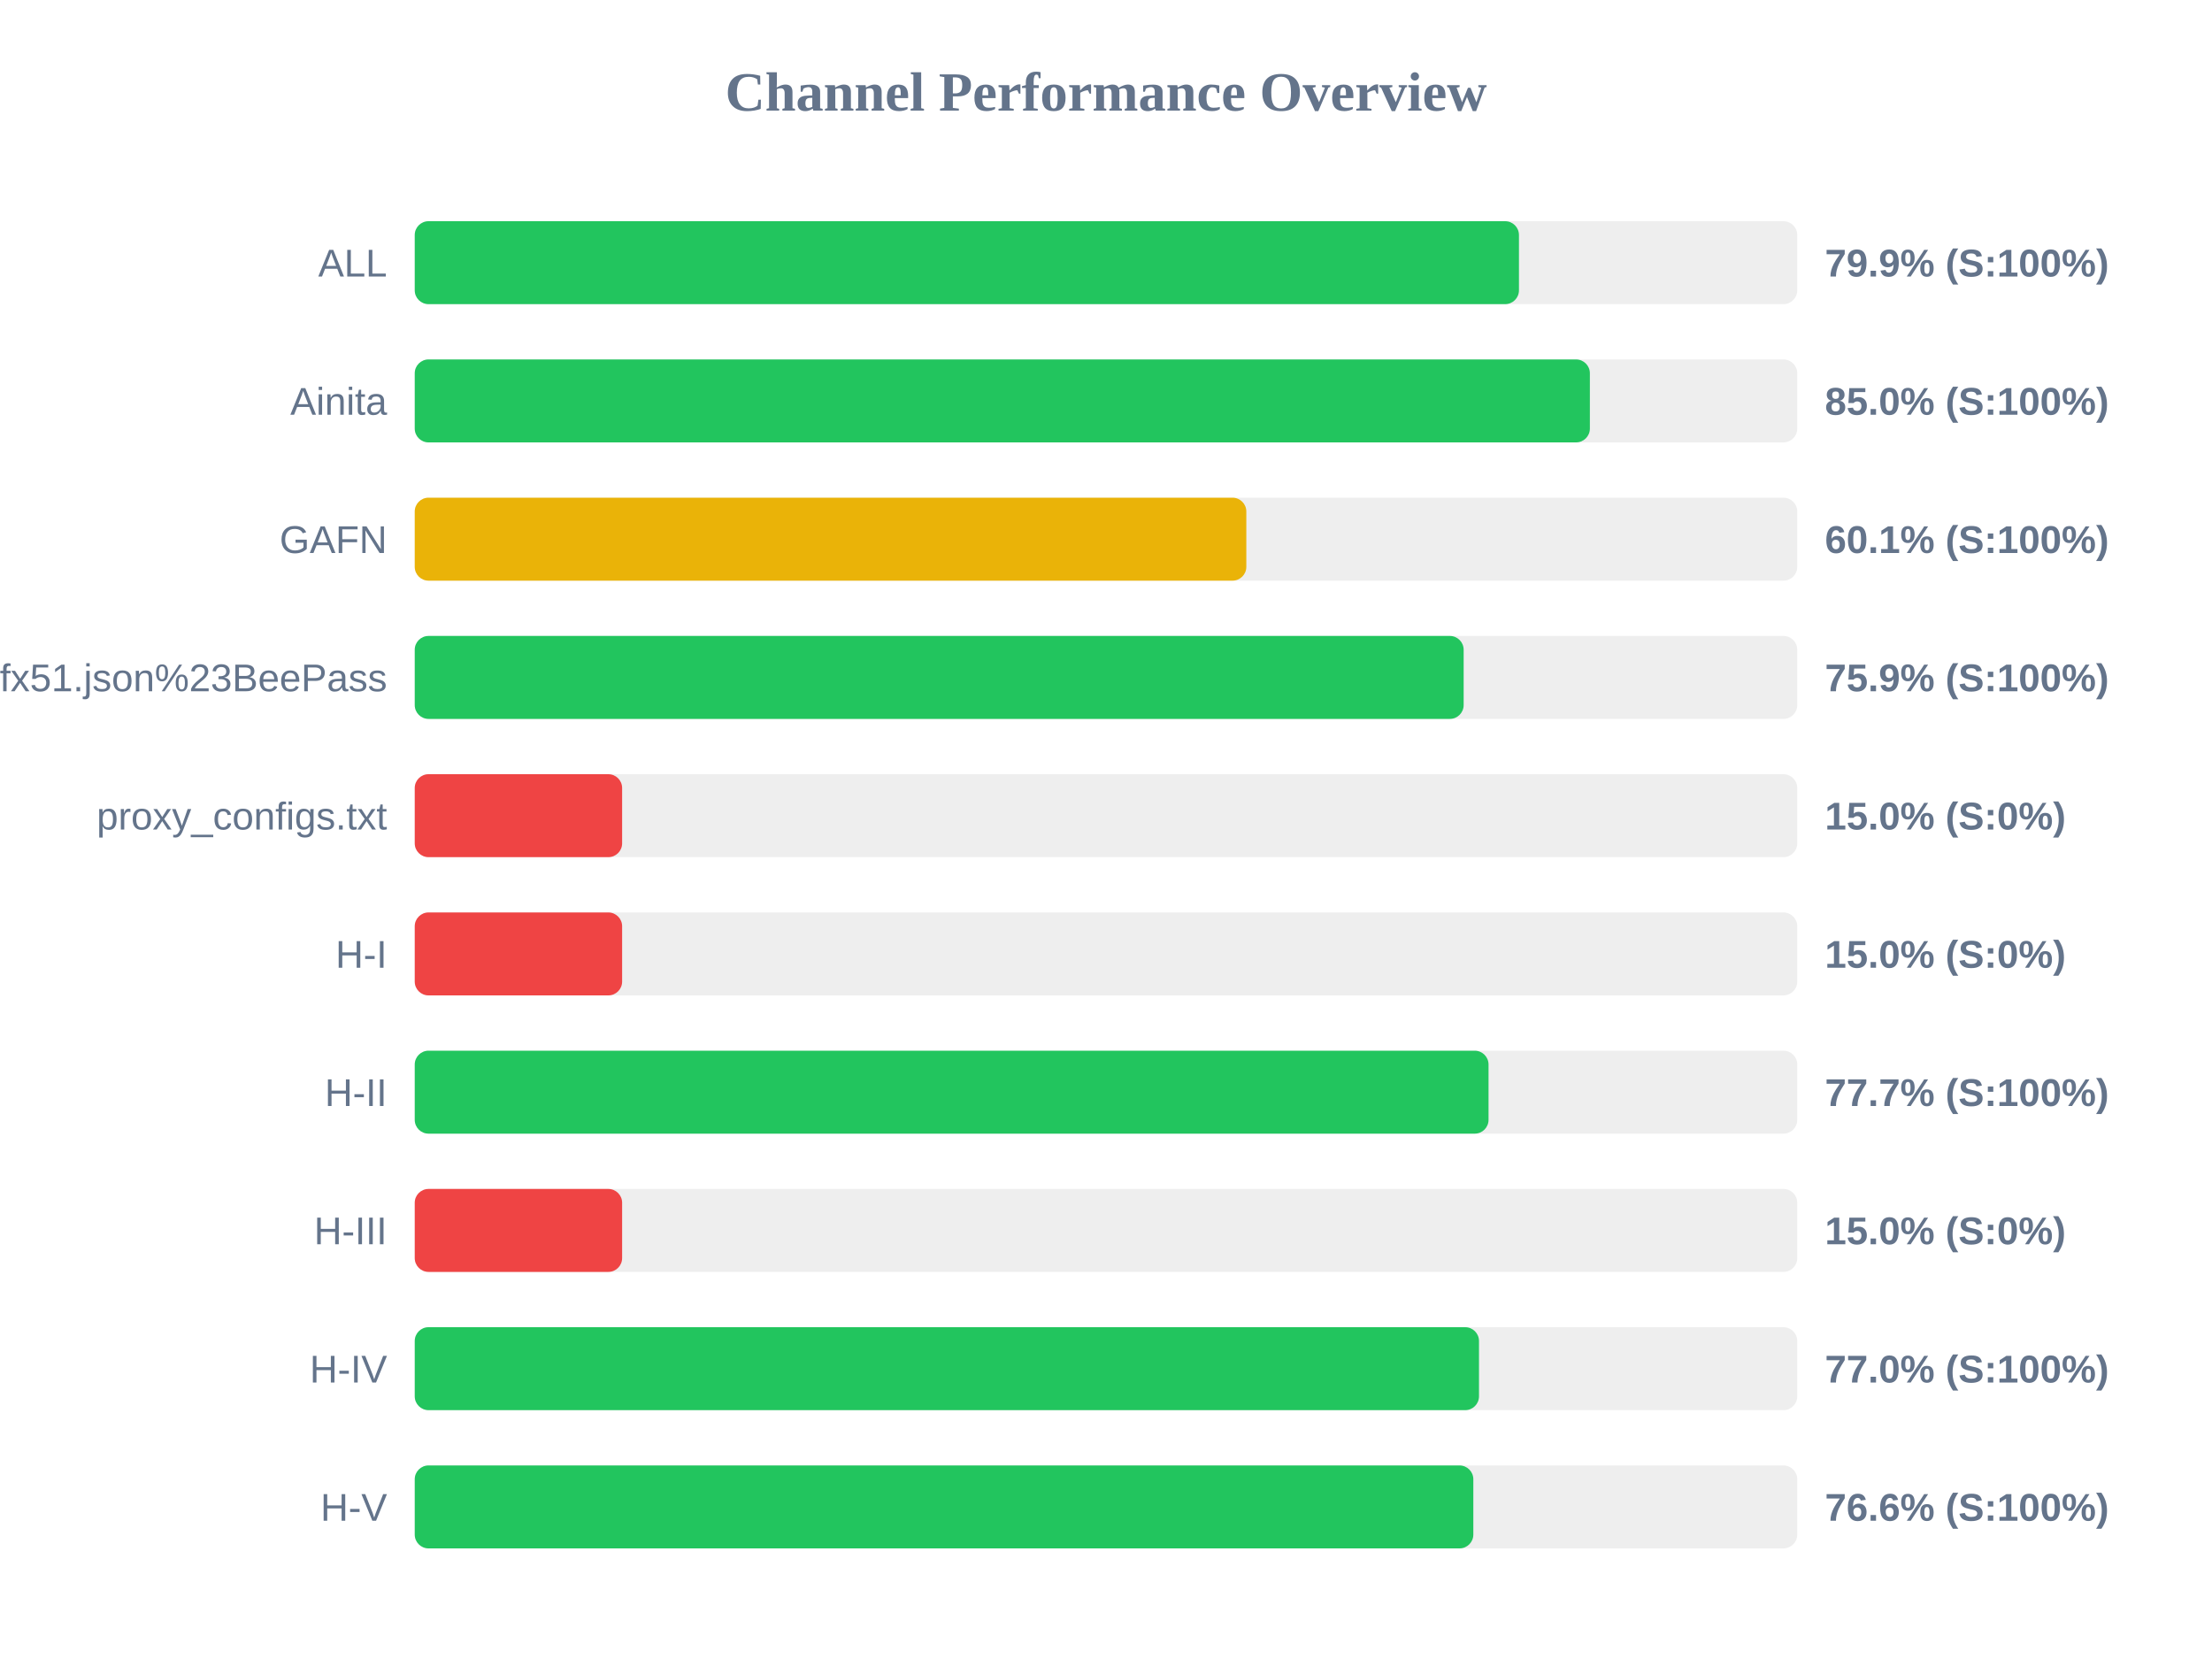
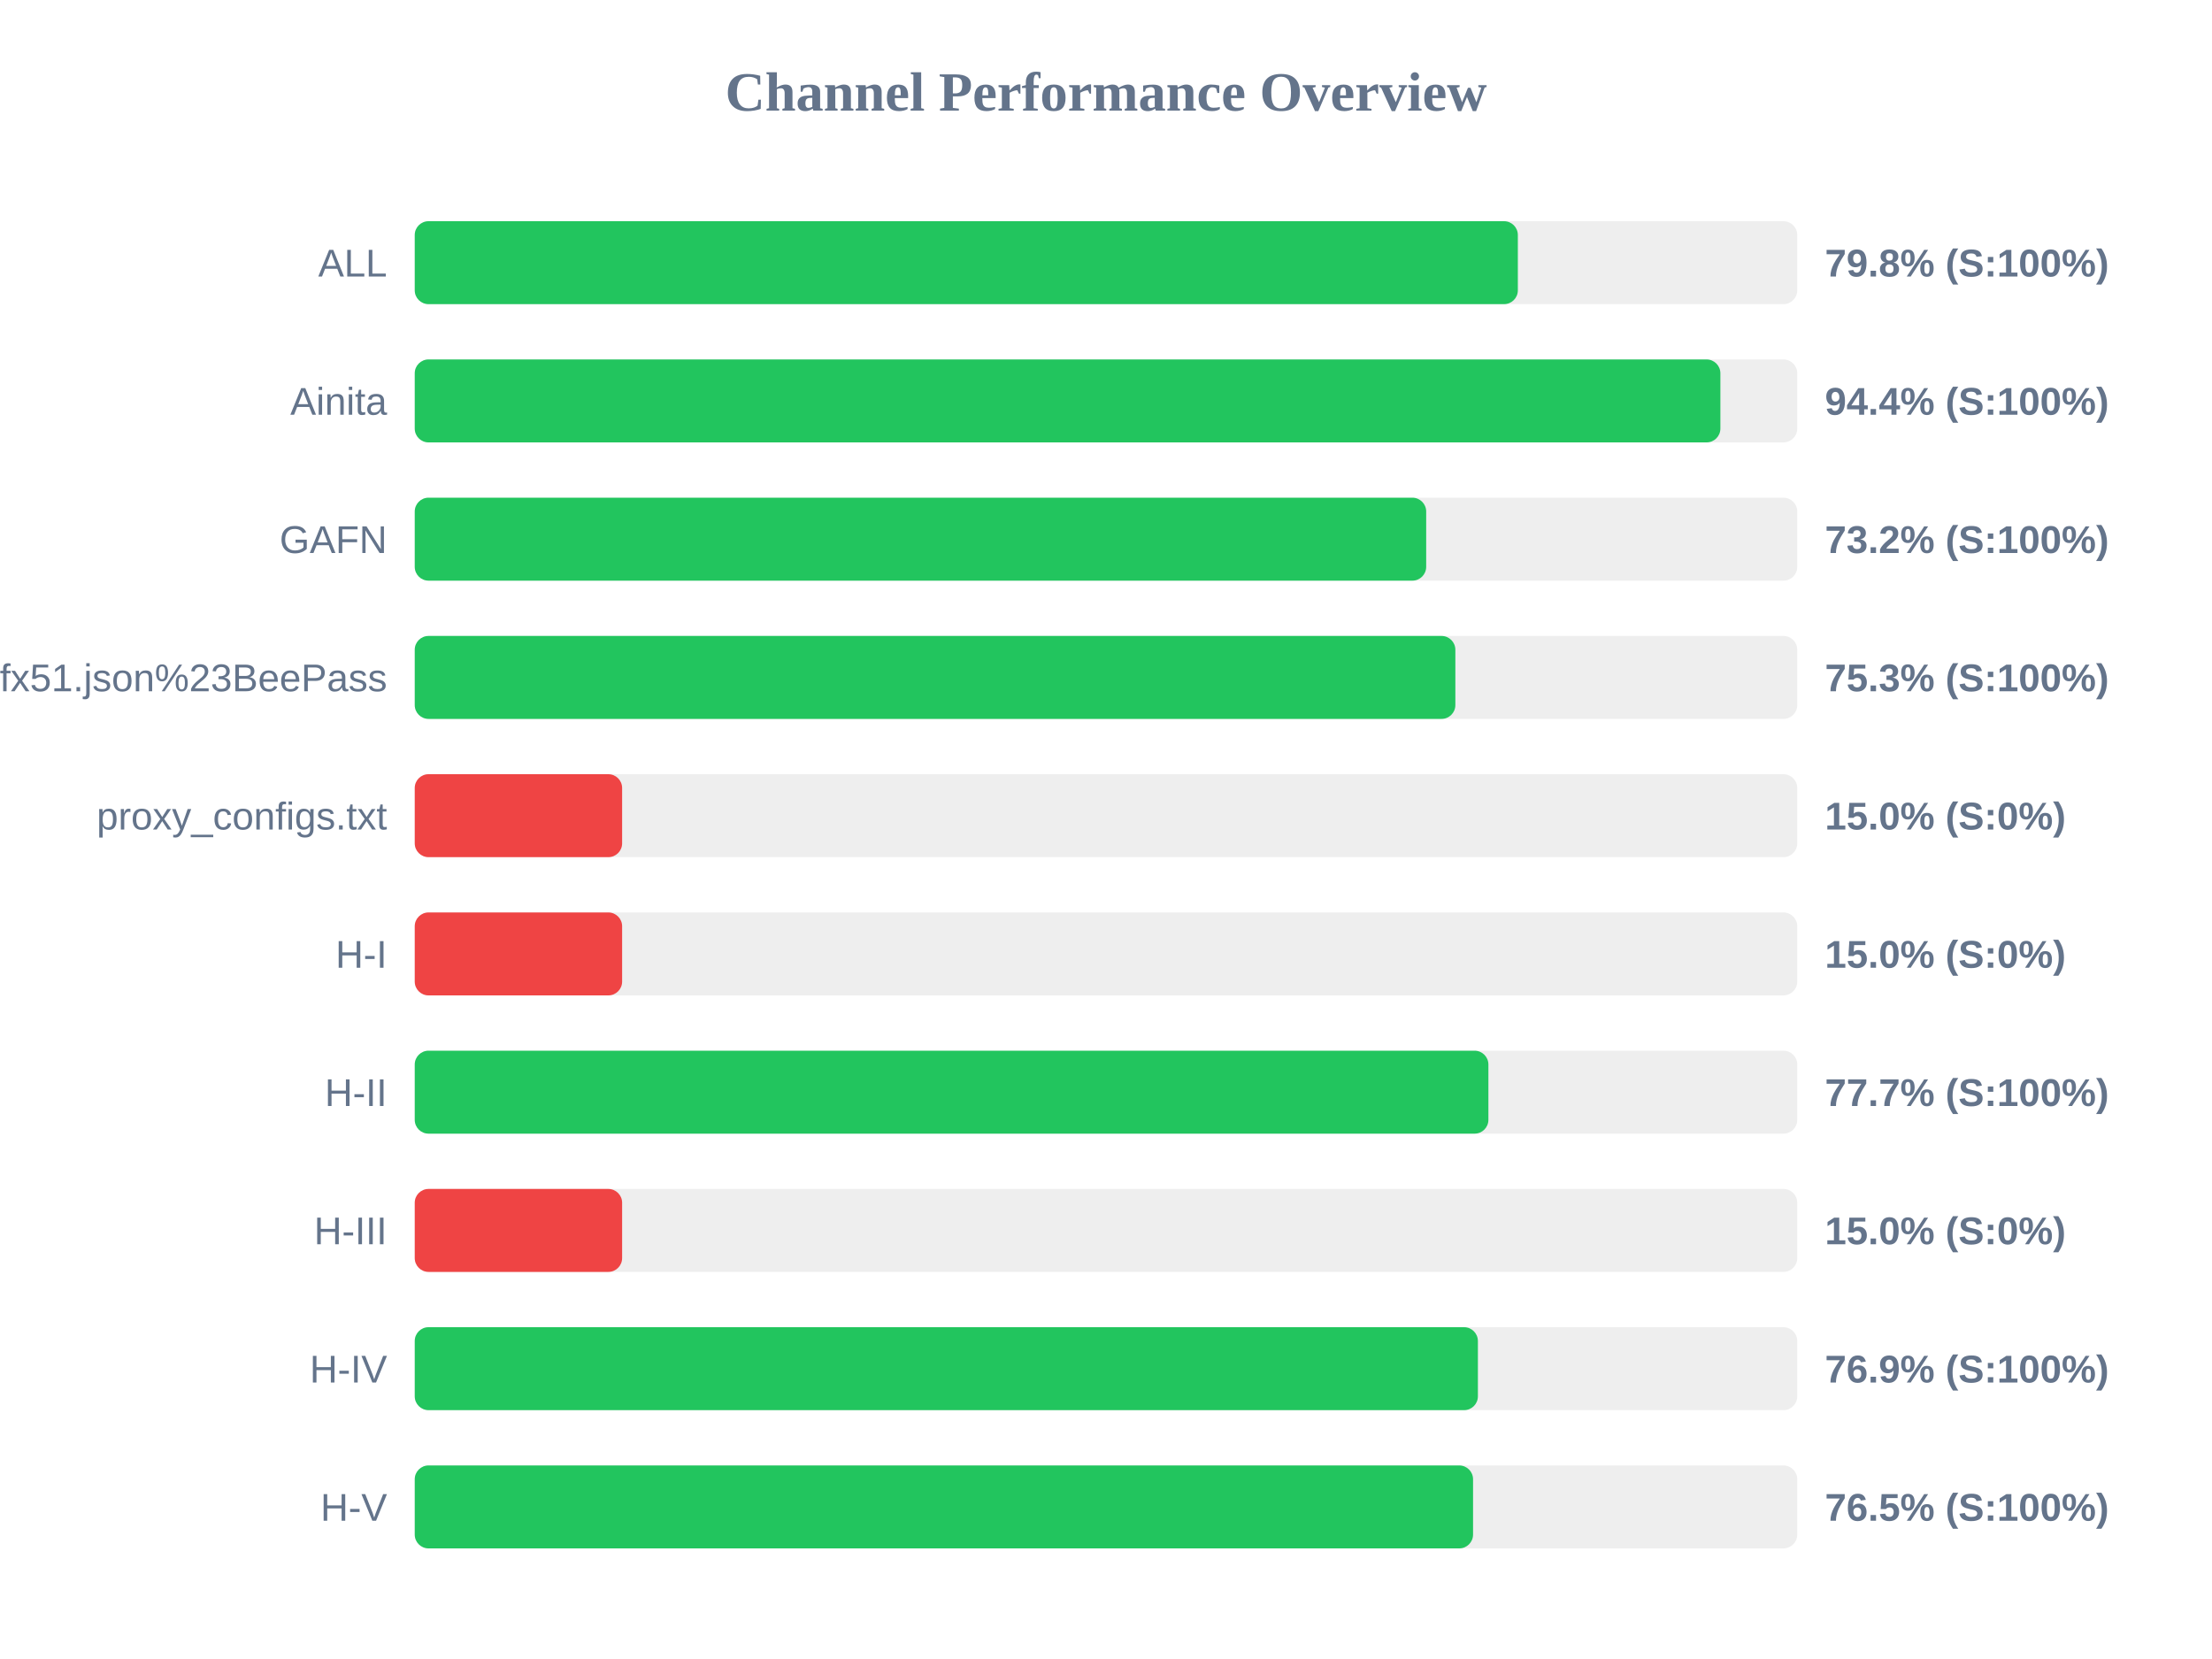
<svg xmlns="http://www.w3.org/2000/svg" width="800" height="600" version="1.1">
  <style>
        .row { font: 14px Arial; fill: #64748b; }
        .score { font: bold 14px Arial; fill: #64748b; }
    </style>
  <text x="400" y="40" text-anchor="middle" font-size="20px" font-weight="bold" fill="#64748b">Channel Performance Overview</text>
  <rect x="150" y="80" width="500" height="30" fill="#eee" rx="5" />
-   <rect x="150" y="80" width="399.35" height="30" fill="#22c55e" rx="5" />
+   <rect x="150" y="80" width="398.95" height="30" fill="#22c55e" rx="5" />
  <text x="140" y="100" text-anchor="end" class="row">ALL</text>
-   <text x="660" y="100" text-anchor="start" class="score">79.9% (S:100%)</text>
+   <text x="660" y="100" text-anchor="start" class="score">79.8% (S:100%)</text>
  <rect x="150" y="130" width="500" height="30" fill="#eee" rx="5" />
-   <rect x="150" y="130" width="425.0" height="30" fill="#22c55e" rx="5" />
+   <rect x="150" y="130" width="472.2" height="30" fill="#22c55e" rx="5" />
  <text x="140" y="150" text-anchor="end" class="row">Ainita</text>
-   <text x="660" y="150" text-anchor="start" class="score">85.0% (S:100%)</text>
+   <text x="660" y="150" text-anchor="start" class="score">94.4% (S:100%)</text>
  <rect x="150" y="180" width="500" height="30" fill="#eee" rx="5" />
-   <rect x="150" y="180" width="300.75" height="30" fill="#eab308" rx="5" />
+   <rect x="150" y="180" width="365.8" height="30" fill="#22c55e" rx="5" />
  <text x="140" y="200" text-anchor="end" class="row">GAFN</text>
-   <text x="660" y="200" text-anchor="start" class="score">60.1% (S:100%)</text>
+   <text x="660" y="200" text-anchor="start" class="score">73.2% (S:100%)</text>
  <rect x="150" y="230" width="500" height="30" fill="#eee" rx="5" />
-   <rect x="150" y="230" width="379.35" height="30" fill="#22c55e" rx="5" />
+   <rect x="150" y="230" width="376.35" height="30" fill="#22c55e" rx="5" />
  <text x="140" y="250" text-anchor="end" class="row">sub?s=ssconf%3A%2F%2Fs3.amazonaws.com%2Fbeedynconprd%2Fzf38bv6oxi1nv3wfkpmxyfl8yj5fargza3foantoalu16vznl0ckxx7bgf1ufx51.json%23BeePass</text>
-   <text x="660" y="250" text-anchor="start" class="score">75.9% (S:100%)</text>
+   <text x="660" y="250" text-anchor="start" class="score">75.3% (S:100%)</text>
  <rect x="150" y="280" width="500" height="30" fill="#eee" rx="5" />
  <rect x="150" y="280" width="75.0" height="30" fill="#ef4444" rx="5" />
  <text x="140" y="300" text-anchor="end" class="row">proxy_configs.txt</text>
  <text x="660" y="300" text-anchor="start" class="score">15.0% (S:0%)</text>
  <rect x="150" y="330" width="500" height="30" fill="#eee" rx="5" />
  <rect x="150" y="330" width="75.0" height="30" fill="#ef4444" rx="5" />
  <text x="140" y="350" text-anchor="end" class="row">H-I</text>
  <text x="660" y="350" text-anchor="start" class="score">15.0% (S:0%)</text>
  <rect x="150" y="380" width="500" height="30" fill="#eee" rx="5" />
-   <rect x="150" y="380" width="388.35" height="30" fill="#22c55e" rx="5" />
+   <rect x="150" y="380" width="388.3" height="30" fill="#22c55e" rx="5" />
  <text x="140" y="400" text-anchor="end" class="row">H-II</text>
  <text x="660" y="400" text-anchor="start" class="score">77.7% (S:100%)</text>
  <rect x="150" y="430" width="500" height="30" fill="#eee" rx="5" />
  <rect x="150" y="430" width="75.0" height="30" fill="#ef4444" rx="5" />
  <text x="140" y="450" text-anchor="end" class="row">H-III</text>
  <text x="660" y="450" text-anchor="start" class="score">15.0% (S:0%)</text>
  <rect x="150" y="480" width="500" height="30" fill="#eee" rx="5" />
-   <rect x="150" y="480" width="384.9" height="30" fill="#22c55e" rx="5" />
+   <rect x="150" y="480" width="384.5" height="30" fill="#22c55e" rx="5" />
  <text x="140" y="500" text-anchor="end" class="row">H-IV</text>
-   <text x="660" y="500" text-anchor="start" class="score">77.0% (S:100%)</text>
+   <text x="660" y="500" text-anchor="start" class="score">76.9% (S:100%)</text>
  <rect x="150" y="530" width="500" height="30" fill="#eee" rx="5" />
-   <rect x="150" y="530" width="382.85" height="30" fill="#22c55e" rx="5" />
+   <rect x="150" y="530" width="382.75" height="30" fill="#22c55e" rx="5" />
  <text x="140" y="550" text-anchor="end" class="row">H-V</text>
-   <text x="660" y="550" text-anchor="start" class="score">76.6% (S:100%)</text>
+   <text x="660" y="550" text-anchor="start" class="score">76.5% (S:100%)</text>
</svg>
